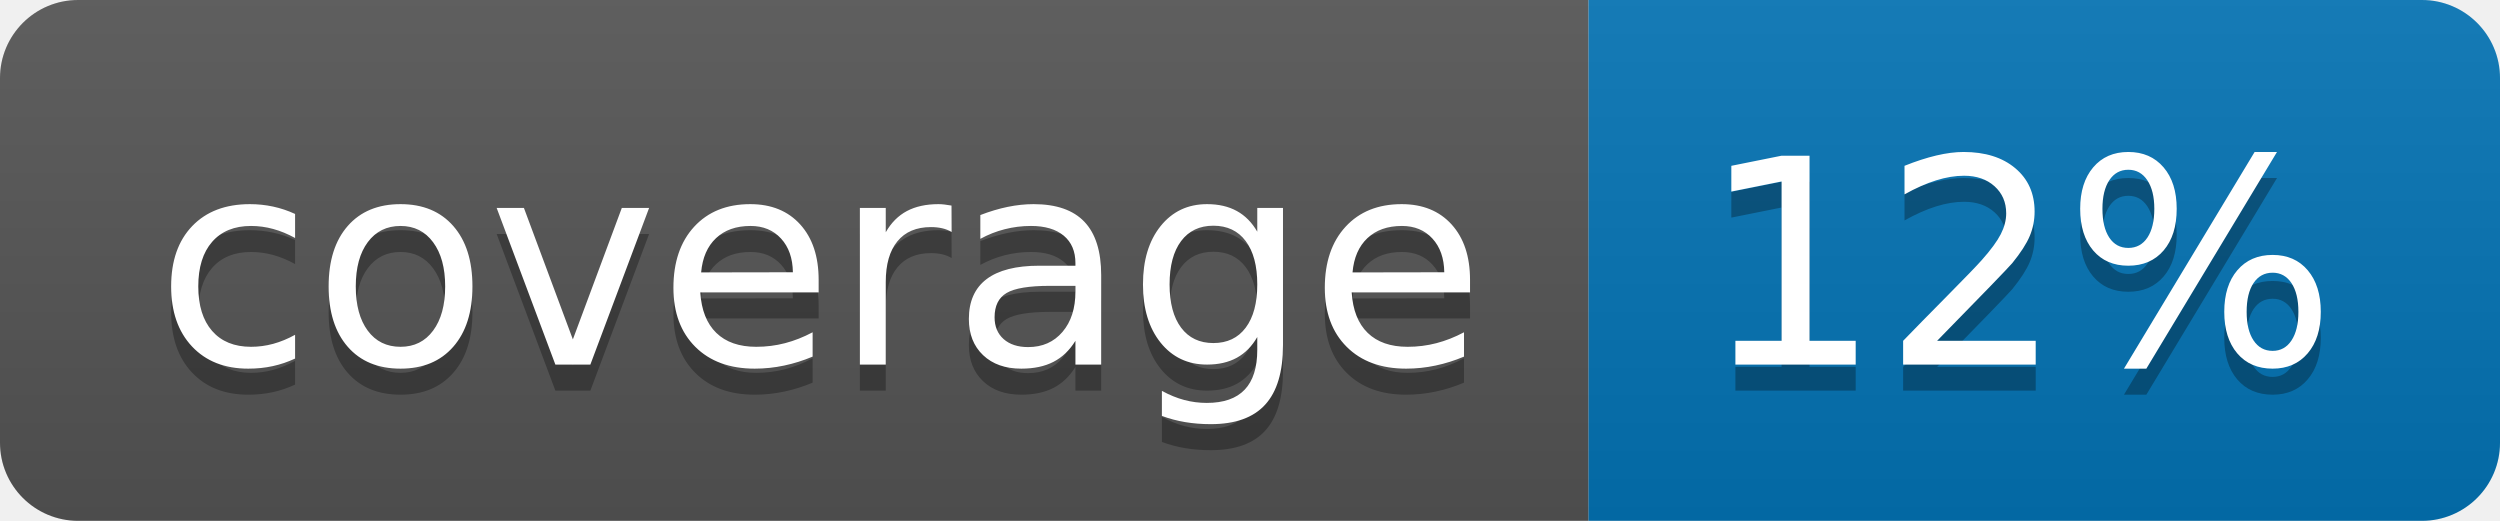
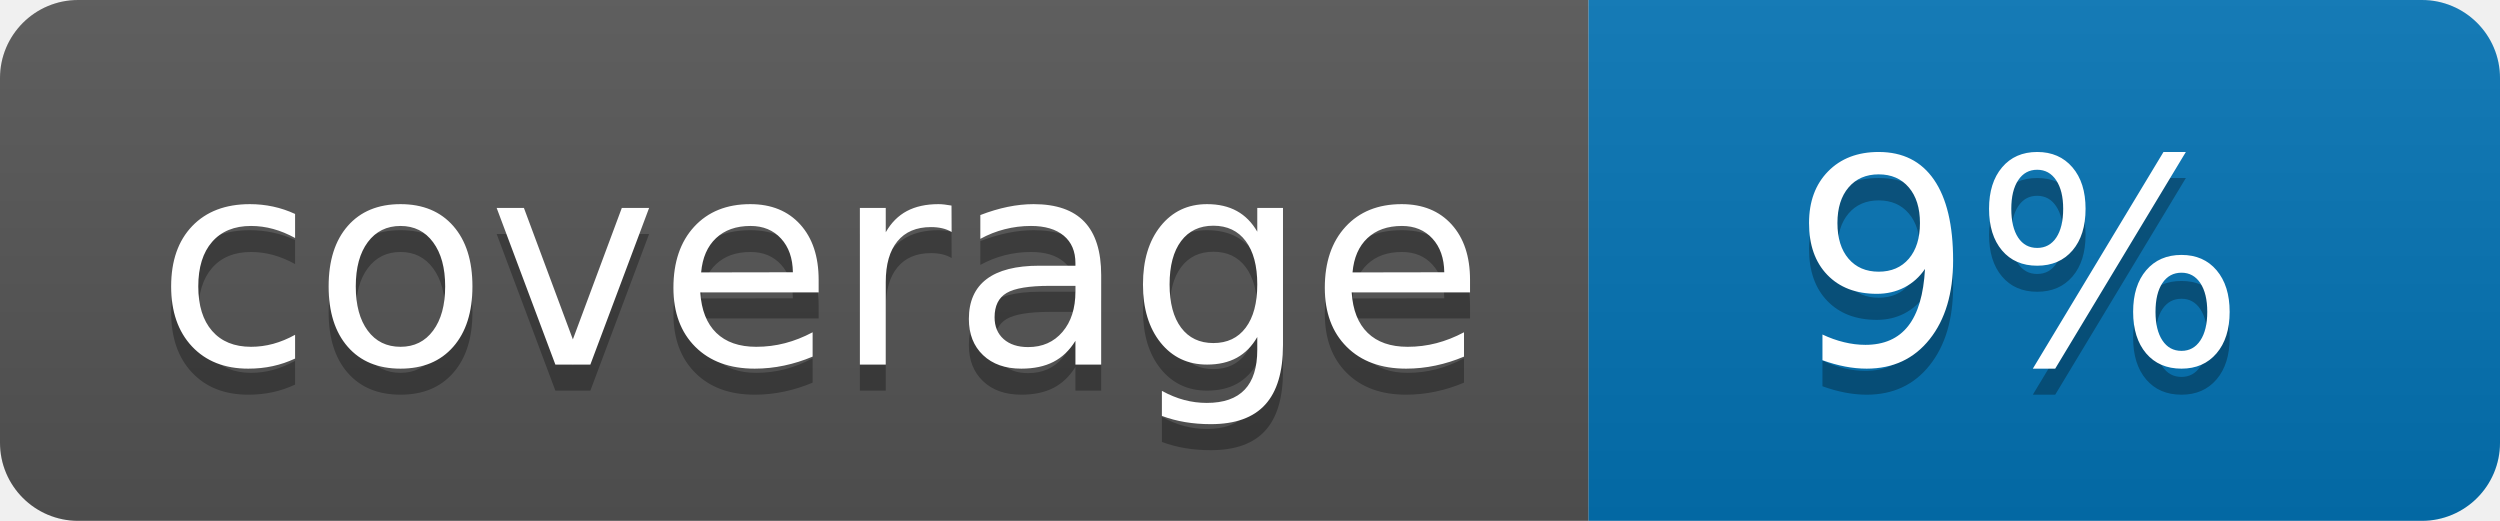
<svg xmlns="http://www.w3.org/2000/svg" width="96" height="20">
  <linearGradient id="b" x2="0" y2="100%">
    <stop offset="0" stop-color="#bbb" stop-opacity=".1" />
    <stop offset="1" stop-opacity=".1" />
  </linearGradient>
  <clipPath id="a">
    <rect width="96" height="20" rx="3" fill="#fff" />
  </clipPath>
  <g clip-path="url(#a)">
    <path fill="#555" d="M0 0h61v20H0z" />
    <path fill="#0374B5" d="M61 0h35v20H61z" />
    <path fill="url(#b)" d="M0 0h96v20H0z" />
  </g>
  <g fill="#fff" text-anchor="middle" font-family="DejaVu Sans,Verdana,Geneva,sans-serif" font-size="110">
    <text x="315" y="150" fill="#010101" fill-opacity=".3" transform="scale(.1)" textLength="510">coverage</text>
    <text x="315" y="140" transform="scale(.1)" textLength="510">coverage</text>
-     <text x="775" y="150" fill="#010101" fill-opacity=".3" transform="scale(.1)" textLength="250">12%</text>
-     <text x="775" y="140" transform="scale(.1)" textLength="250">12%</text>
+     <text x="775" y="150" fill="#010101" fill-opacity=".3" transform="scale(.1)" textLength="250">9%</text>
+     <text x="775" y="140" transform="scale(.1)" textLength="250">9%</text>
  </g>
</svg>
